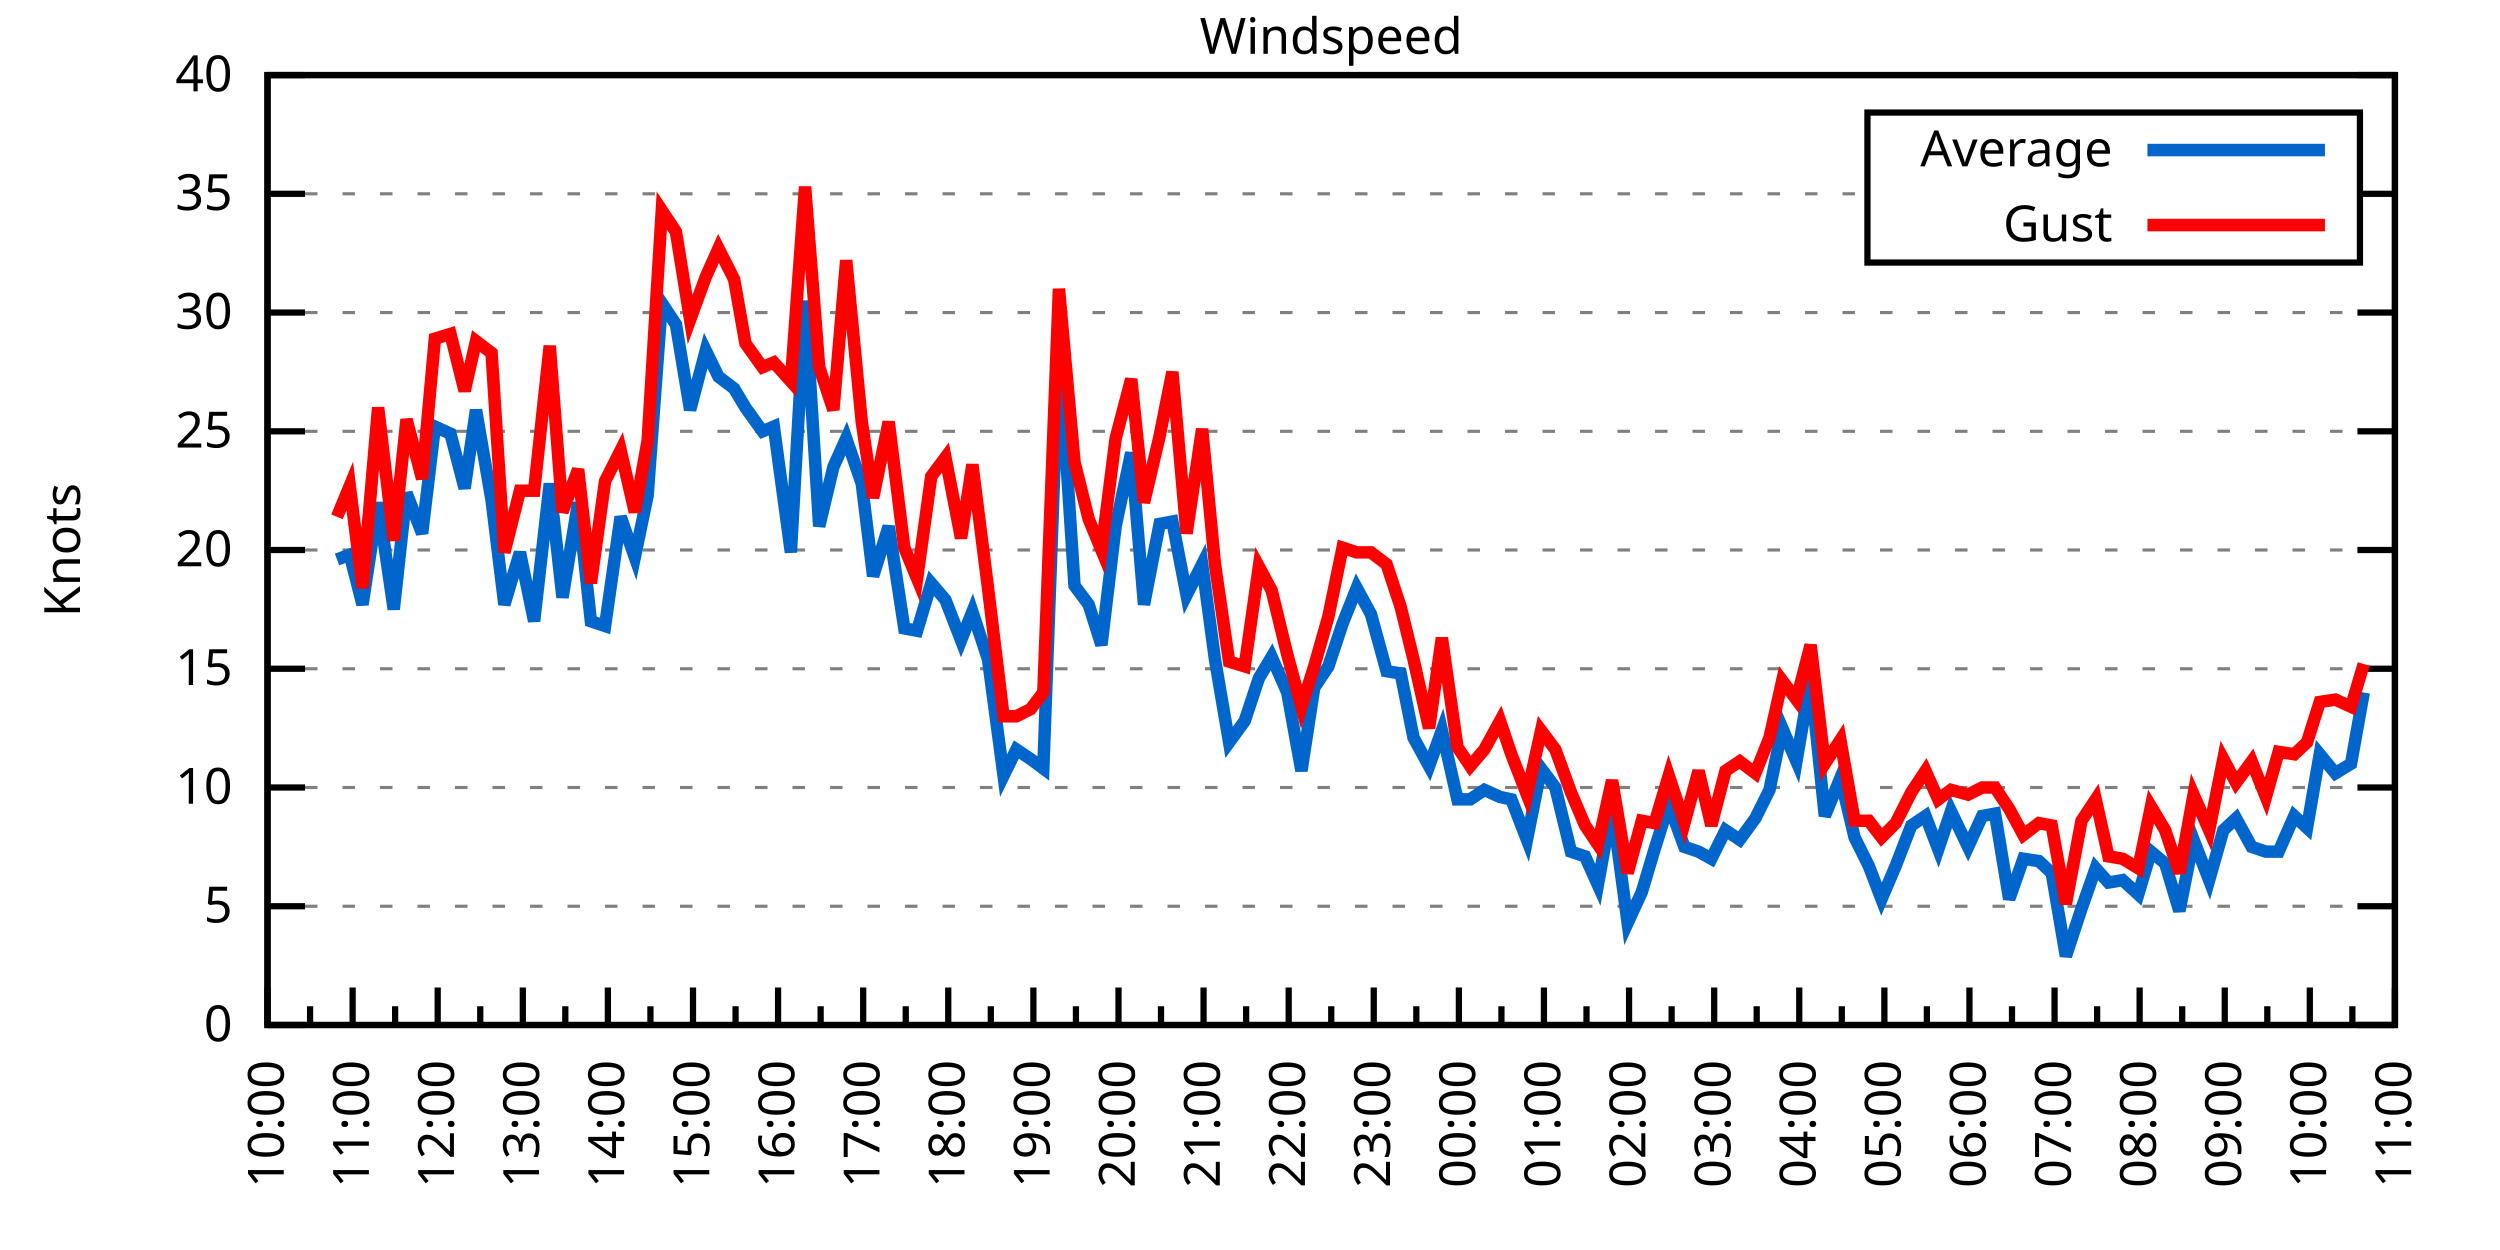
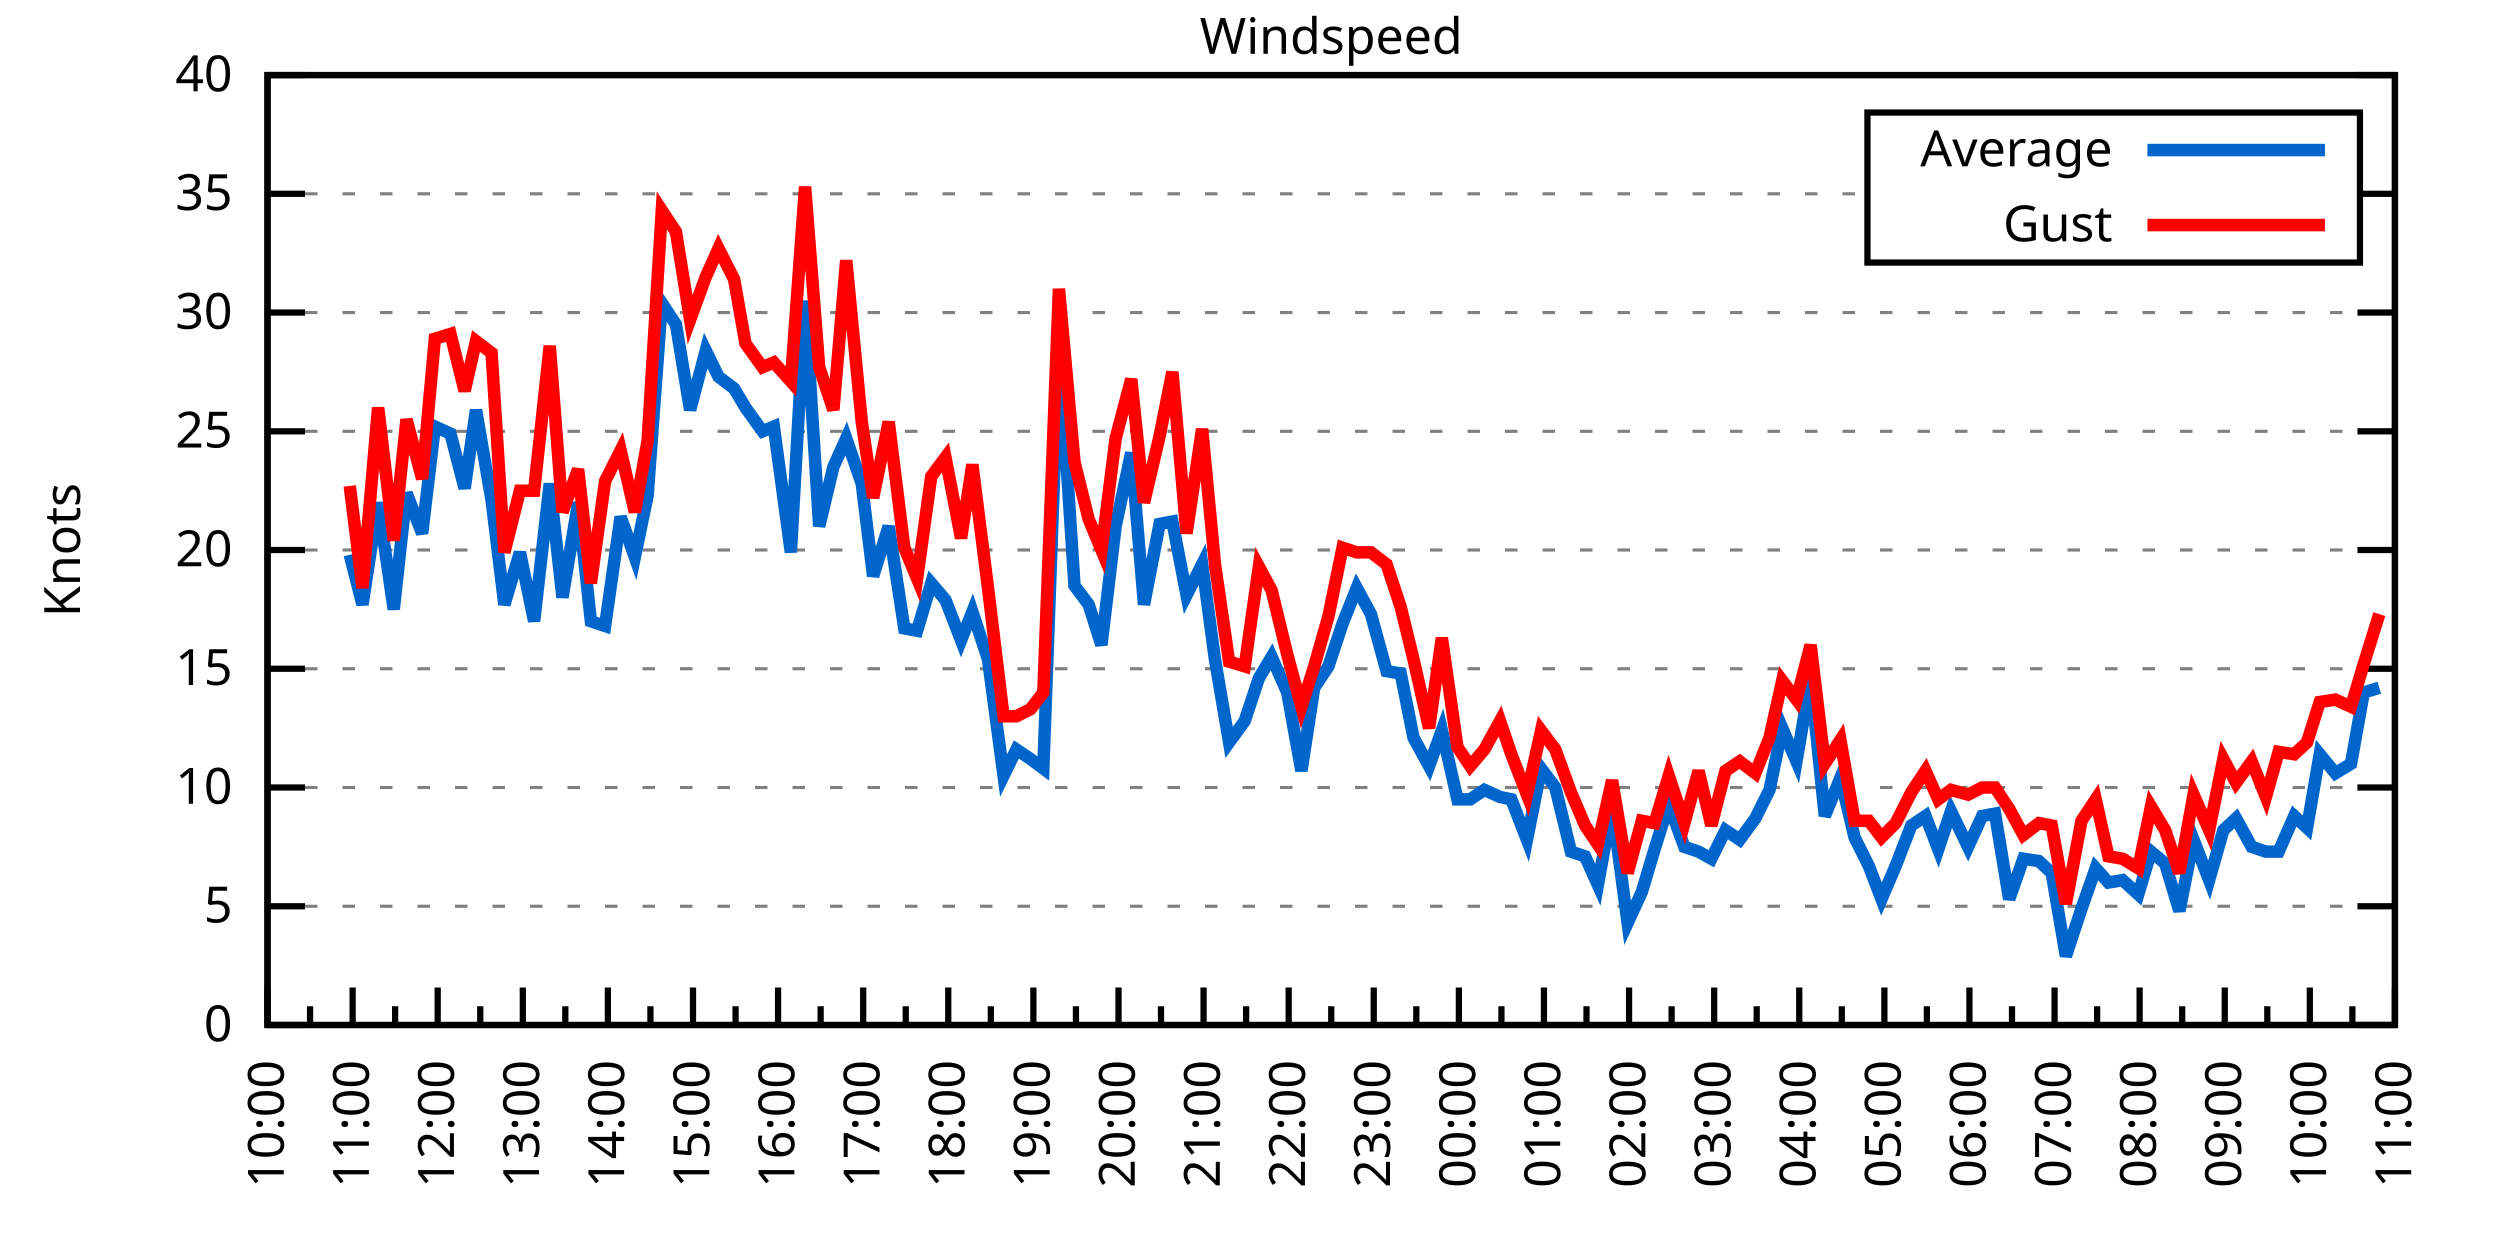
<svg xmlns="http://www.w3.org/2000/svg" xmlns:xlink="http://www.w3.org/1999/xlink" width="400" height="200" viewBox="0 0 400 200">
  <g id="gnuplot_canvas">
    <rect x="0" y="0" width="400" height="200" fill="none" />
    <defs>
      <circle id="gpDot" r="0.5" stroke-width="0.5" stroke="currentColor" />
      <path id="gpPt0" stroke-width="0.333" stroke="currentColor" d="M-1,0 h2 M0,-1 v2" />
      <path id="gpPt1" stroke-width="0.333" stroke="currentColor" d="M-1,-1 L1,1 M1,-1 L-1,1" />
      <path id="gpPt2" stroke-width="0.333" stroke="currentColor" d="M-1,0 L1,0 M0,-1 L0,1 M-1,-1 L1,1 M-1,1 L1,-1" />
      <rect id="gpPt3" stroke-width="0.333" stroke="currentColor" x="-1" y="-1" width="2" height="2" />
      <rect id="gpPt4" stroke-width="0.333" stroke="currentColor" fill="currentColor" x="-1" y="-1" width="2" height="2" />
      <circle id="gpPt5" stroke-width="0.333" stroke="currentColor" cx="0" cy="0" r="1" />
      <use xlink:href="#gpPt5" id="gpPt6" fill="currentColor" stroke="none" />
      <path id="gpPt7" stroke-width="0.333" stroke="currentColor" d="M0,-1.33 L-1.33,0.67 L1.33,0.67 z" />
      <use xlink:href="#gpPt7" id="gpPt8" fill="currentColor" stroke="none" />
      <use xlink:href="#gpPt7" id="gpPt9" stroke="currentColor" transform="rotate(180)" />
      <use xlink:href="#gpPt9" id="gpPt10" fill="currentColor" stroke="none" />
      <use xlink:href="#gpPt3" id="gpPt11" stroke="currentColor" transform="rotate(45)" />
      <use xlink:href="#gpPt11" id="gpPt12" fill="currentColor" stroke="none" />
      <path id="gpPt13" stroke-width="0.333" stroke="currentColor" d="M0,1.330 L1.265,0.411 L0.782,-1.067 L-0.782,-1.076 L-1.265,0.411 z" />
      <use xlink:href="#gpPt13" id="gpPt14" fill="currentColor" stroke="none" />
      <filter id="textbox" filterUnits="objectBoundingBox" x="0" y="0" height="1" width="1">
        <feFlood flood-color="white" flood-opacity="1" result="bgnd" />
        <feComposite in="SourceGraphic" in2="bgnd" operator="atop" />
      </filter>
      <filter id="greybox" filterUnits="objectBoundingBox" x="0" y="0" height="1" width="1">
        <feFlood flood-color="lightgrey" flood-opacity="1" result="grey" />
        <feComposite in="SourceGraphic" in2="grey" operator="atop" />
      </filter>
    </defs>
    <g fill="none" color="white" stroke="currentColor" stroke-width="1.00" stroke-linecap="butt" stroke-linejoin="miter">
</g>
    <g fill="none" color="black" stroke="currentColor" stroke-width="1.00" stroke-linecap="butt" stroke-linejoin="miter">
      <g stroke="none" shape-rendering="crispEdges">
        <polygon fill="rgb(255, 255, 255)" points="42.80,164.00 383.18,164.00 383.18,12.02 42.80,12.02 " />
      </g>
    </g>
    <g fill="none" color="black" stroke="currentColor" stroke-width="1.00" stroke-linecap="butt" stroke-linejoin="miter">
</g>
    <g fill="none" color="black" stroke="black" stroke-width="0.50" stroke-linecap="butt" stroke-linejoin="miter">
</g>
    <g fill="none" color="gray" stroke="currentColor" stroke-width="0.50" stroke-linecap="butt" stroke-linejoin="miter">
      <path stroke="gray" stroke-dasharray="2,4" class="gridline" d="M42.80,164.00 L383.19,164.00  " />
    </g>
    <g fill="none" color="gray" stroke="gray" stroke-width="1.00" stroke-linecap="butt" stroke-linejoin="miter">
</g>
    <g fill="none" color="black" stroke="currentColor" stroke-width="1.00" stroke-linecap="butt" stroke-linejoin="miter">
      <path stroke="black" d="M42.80,164.00 L48.80,164.00 M383.19,164.00 L377.19,164.00  " />
      <g transform="translate(37.20,166.60)" stroke="none" fill="black" font-family="Sans" font-size="8.00" text-anchor="end">
        <text>
          <tspan font-family="Sans"> 0</tspan>
        </text>
      </g>
    </g>
    <g fill="none" color="black" stroke="currentColor" stroke-width="1.00" stroke-linecap="butt" stroke-linejoin="miter">
</g>
    <g fill="none" color="black" stroke="black" stroke-width="0.50" stroke-linecap="butt" stroke-linejoin="miter">
</g>
    <g fill="none" color="gray" stroke="currentColor" stroke-width="0.50" stroke-linecap="butt" stroke-linejoin="miter">
      <path stroke="gray" stroke-dasharray="2,4" class="gridline" d="M42.80,145.00 L383.19,145.00  " />
    </g>
    <g fill="none" color="gray" stroke="gray" stroke-width="1.00" stroke-linecap="butt" stroke-linejoin="miter">
</g>
    <g fill="none" color="black" stroke="currentColor" stroke-width="1.00" stroke-linecap="butt" stroke-linejoin="miter">
      <path stroke="black" d="M42.80,145.00 L48.80,145.00 M383.19,145.00 L377.19,145.00  " />
      <g transform="translate(37.20,147.60)" stroke="none" fill="black" font-family="Sans" font-size="8.00" text-anchor="end">
        <text>
          <tspan font-family="Sans"> 5</tspan>
        </text>
      </g>
    </g>
    <g fill="none" color="black" stroke="currentColor" stroke-width="1.00" stroke-linecap="butt" stroke-linejoin="miter">
</g>
    <g fill="none" color="black" stroke="black" stroke-width="0.50" stroke-linecap="butt" stroke-linejoin="miter">
</g>
    <g fill="none" color="gray" stroke="currentColor" stroke-width="0.50" stroke-linecap="butt" stroke-linejoin="miter">
      <path stroke="gray" stroke-dasharray="2,4" class="gridline" d="M42.80,126.00 L383.19,126.00  " />
    </g>
    <g fill="none" color="gray" stroke="gray" stroke-width="1.00" stroke-linecap="butt" stroke-linejoin="miter">
</g>
    <g fill="none" color="black" stroke="currentColor" stroke-width="1.00" stroke-linecap="butt" stroke-linejoin="miter">
      <path stroke="black" d="M42.80,126.00 L48.80,126.00 M383.19,126.00 L377.19,126.00  " />
      <g transform="translate(37.20,128.60)" stroke="none" fill="black" font-family="Sans" font-size="8.00" text-anchor="end">
        <text>
          <tspan font-family="Sans"> 10</tspan>
        </text>
      </g>
    </g>
    <g fill="none" color="black" stroke="currentColor" stroke-width="1.00" stroke-linecap="butt" stroke-linejoin="miter">
</g>
    <g fill="none" color="black" stroke="black" stroke-width="0.50" stroke-linecap="butt" stroke-linejoin="miter">
</g>
    <g fill="none" color="gray" stroke="currentColor" stroke-width="0.50" stroke-linecap="butt" stroke-linejoin="miter">
      <path stroke="gray" stroke-dasharray="2,4" class="gridline" d="M42.80,107.00 L383.19,107.00  " />
    </g>
    <g fill="none" color="gray" stroke="gray" stroke-width="1.00" stroke-linecap="butt" stroke-linejoin="miter">
</g>
    <g fill="none" color="black" stroke="currentColor" stroke-width="1.00" stroke-linecap="butt" stroke-linejoin="miter">
      <path stroke="black" d="M42.80,107.00 L48.80,107.00 M383.19,107.00 L377.19,107.00  " />
      <g transform="translate(37.20,109.60)" stroke="none" fill="black" font-family="Sans" font-size="8.00" text-anchor="end">
        <text>
          <tspan font-family="Sans"> 15</tspan>
        </text>
      </g>
    </g>
    <g fill="none" color="black" stroke="currentColor" stroke-width="1.00" stroke-linecap="butt" stroke-linejoin="miter">
</g>
    <g fill="none" color="black" stroke="black" stroke-width="0.50" stroke-linecap="butt" stroke-linejoin="miter">
</g>
    <g fill="none" color="gray" stroke="currentColor" stroke-width="0.50" stroke-linecap="butt" stroke-linejoin="miter">
      <path stroke="gray" stroke-dasharray="2,4" class="gridline" d="M42.80,88.00 L383.19,88.00  " />
    </g>
    <g fill="none" color="gray" stroke="gray" stroke-width="1.00" stroke-linecap="butt" stroke-linejoin="miter">
</g>
    <g fill="none" color="black" stroke="currentColor" stroke-width="1.00" stroke-linecap="butt" stroke-linejoin="miter">
      <path stroke="black" d="M42.80,88.00 L48.80,88.00 M383.19,88.00 L377.19,88.00  " />
      <g transform="translate(37.20,90.60)" stroke="none" fill="black" font-family="Sans" font-size="8.00" text-anchor="end">
        <text>
          <tspan font-family="Sans"> 20</tspan>
        </text>
      </g>
    </g>
    <g fill="none" color="black" stroke="currentColor" stroke-width="1.00" stroke-linecap="butt" stroke-linejoin="miter">
</g>
    <g fill="none" color="black" stroke="black" stroke-width="0.50" stroke-linecap="butt" stroke-linejoin="miter">
</g>
    <g fill="none" color="gray" stroke="currentColor" stroke-width="0.50" stroke-linecap="butt" stroke-linejoin="miter">
      <path stroke="gray" stroke-dasharray="2,4" class="gridline" d="M42.80,69.01 L383.19,69.01  " />
    </g>
    <g fill="none" color="gray" stroke="gray" stroke-width="1.00" stroke-linecap="butt" stroke-linejoin="miter">
</g>
    <g fill="none" color="black" stroke="currentColor" stroke-width="1.00" stroke-linecap="butt" stroke-linejoin="miter">
      <path stroke="black" d="M42.80,69.01 L48.80,69.01 M383.19,69.01 L377.19,69.01  " />
      <g transform="translate(37.20,71.61)" stroke="none" fill="black" font-family="Sans" font-size="8.00" text-anchor="end">
        <text>
          <tspan font-family="Sans"> 25</tspan>
        </text>
      </g>
    </g>
    <g fill="none" color="black" stroke="currentColor" stroke-width="1.00" stroke-linecap="butt" stroke-linejoin="miter">
</g>
    <g fill="none" color="black" stroke="black" stroke-width="0.50" stroke-linecap="butt" stroke-linejoin="miter">
</g>
    <g fill="none" color="gray" stroke="currentColor" stroke-width="0.50" stroke-linecap="butt" stroke-linejoin="miter">
      <path stroke="gray" stroke-dasharray="2,4" class="gridline" d="M42.80,50.01 L383.19,50.01  " />
    </g>
    <g fill="none" color="gray" stroke="gray" stroke-width="1.00" stroke-linecap="butt" stroke-linejoin="miter">
</g>
    <g fill="none" color="black" stroke="currentColor" stroke-width="1.00" stroke-linecap="butt" stroke-linejoin="miter">
      <path stroke="black" d="M42.80,50.01 L48.80,50.01 M383.19,50.01 L377.19,50.01  " />
      <g transform="translate(37.20,52.61)" stroke="none" fill="black" font-family="Sans" font-size="8.00" text-anchor="end">
        <text>
          <tspan font-family="Sans"> 30</tspan>
        </text>
      </g>
    </g>
    <g fill="none" color="black" stroke="currentColor" stroke-width="1.00" stroke-linecap="butt" stroke-linejoin="miter">
</g>
    <g fill="none" color="black" stroke="black" stroke-width="0.50" stroke-linecap="butt" stroke-linejoin="miter">
</g>
    <g fill="none" color="gray" stroke="currentColor" stroke-width="0.50" stroke-linecap="butt" stroke-linejoin="miter">
      <path stroke="gray" stroke-dasharray="2,4" class="gridline" d="M42.80,31.01 L298.79,31.01 M377.59,31.01 L383.19,31.01  " />
    </g>
    <g fill="none" color="gray" stroke="gray" stroke-width="1.00" stroke-linecap="butt" stroke-linejoin="miter">
</g>
    <g fill="none" color="black" stroke="currentColor" stroke-width="1.00" stroke-linecap="butt" stroke-linejoin="miter">
      <path stroke="black" d="M42.80,31.01 L48.80,31.01 M383.19,31.01 L377.19,31.01  " />
      <g transform="translate(37.20,33.61)" stroke="none" fill="black" font-family="Sans" font-size="8.00" text-anchor="end">
        <text>
          <tspan font-family="Sans"> 35</tspan>
        </text>
      </g>
    </g>
    <g fill="none" color="black" stroke="currentColor" stroke-width="1.00" stroke-linecap="butt" stroke-linejoin="miter">
</g>
    <g fill="none" color="black" stroke="black" stroke-width="0.50" stroke-linecap="butt" stroke-linejoin="miter">
</g>
    <g fill="none" color="gray" stroke="currentColor" stroke-width="0.50" stroke-linecap="butt" stroke-linejoin="miter">
      <path stroke="gray" stroke-dasharray="2,4" class="gridline" d="M42.80,12.01 L383.19,12.01  " />
    </g>
    <g fill="none" color="gray" stroke="gray" stroke-width="1.00" stroke-linecap="butt" stroke-linejoin="miter">
</g>
    <g fill="none" color="black" stroke="currentColor" stroke-width="1.00" stroke-linecap="butt" stroke-linejoin="miter">
      <path stroke="black" d="M42.80,12.01 L48.80,12.01 M383.19,12.01 L377.19,12.01  " />
      <g transform="translate(37.20,14.61)" stroke="none" fill="black" font-family="Sans" font-size="8.00" text-anchor="end">
        <text>
          <tspan font-family="Sans"> 40</tspan>
        </text>
      </g>
    </g>
    <g fill="none" color="black" stroke="currentColor" stroke-width="1.00" stroke-linecap="butt" stroke-linejoin="miter">
      <path stroke="black" d="M42.80,164.00 L42.80,158.00  " />
      <g transform="translate(45.40,169.60) rotate(270)" stroke="none" fill="black" font-family="Sans" font-size="8.00" text-anchor="end">
        <text>
          <tspan font-family="Sans">10:00</tspan>
        </text>
      </g>
    </g>
    <g fill="none" color="black" stroke="currentColor" stroke-width="1.00" stroke-linecap="butt" stroke-linejoin="miter">
      <path stroke="black" d="M49.61,164.00 L49.61,161.00 M56.42,164.00 L56.42,158.00  " />
      <g transform="translate(59.02,169.60) rotate(270)" stroke="none" fill="black" font-family="Sans" font-size="8.00" text-anchor="end">
        <text>
          <tspan font-family="Sans">11:00</tspan>
        </text>
      </g>
    </g>
    <g fill="none" color="black" stroke="currentColor" stroke-width="1.00" stroke-linecap="butt" stroke-linejoin="miter">
      <path stroke="black" d="M63.22,164.00 L63.22,161.00 M70.03,164.00 L70.03,158.00  " />
      <g transform="translate(72.63,169.60) rotate(270)" stroke="none" fill="black" font-family="Sans" font-size="8.00" text-anchor="end">
        <text>
          <tspan font-family="Sans">12:00</tspan>
        </text>
      </g>
    </g>
    <g fill="none" color="black" stroke="currentColor" stroke-width="1.00" stroke-linecap="butt" stroke-linejoin="miter">
      <path stroke="black" d="M76.84,164.00 L76.84,161.00 M83.65,164.00 L83.65,158.00  " />
      <g transform="translate(86.25,169.60) rotate(270)" stroke="none" fill="black" font-family="Sans" font-size="8.00" text-anchor="end">
        <text>
          <tspan font-family="Sans">13:00</tspan>
        </text>
      </g>
    </g>
    <g fill="none" color="black" stroke="currentColor" stroke-width="1.00" stroke-linecap="butt" stroke-linejoin="miter">
      <path stroke="black" d="M90.45,164.00 L90.45,161.00 M97.26,164.00 L97.26,158.00  " />
      <g transform="translate(99.86,169.60) rotate(270)" stroke="none" fill="black" font-family="Sans" font-size="8.00" text-anchor="end">
        <text>
          <tspan font-family="Sans">14:00</tspan>
        </text>
      </g>
    </g>
    <g fill="none" color="black" stroke="currentColor" stroke-width="1.00" stroke-linecap="butt" stroke-linejoin="miter">
      <path stroke="black" d="M104.07,164.00 L104.07,161.00 M110.88,164.00 L110.88,158.00  " />
      <g transform="translate(113.48,169.60) rotate(270)" stroke="none" fill="black" font-family="Sans" font-size="8.00" text-anchor="end">
        <text>
          <tspan font-family="Sans">15:00</tspan>
        </text>
      </g>
    </g>
    <g fill="none" color="black" stroke="currentColor" stroke-width="1.00" stroke-linecap="butt" stroke-linejoin="miter">
      <path stroke="black" d="M117.69,164.00 L117.69,161.00 M124.49,164.00 L124.49,158.00  " />
      <g transform="translate(127.09,169.60) rotate(270)" stroke="none" fill="black" font-family="Sans" font-size="8.00" text-anchor="end">
        <text>
          <tspan font-family="Sans">16:00</tspan>
        </text>
      </g>
    </g>
    <g fill="none" color="black" stroke="currentColor" stroke-width="1.00" stroke-linecap="butt" stroke-linejoin="miter">
      <path stroke="black" d="M131.30,164.00 L131.30,161.00 M138.11,164.00 L138.11,158.00  " />
      <g transform="translate(140.71,169.60) rotate(270)" stroke="none" fill="black" font-family="Sans" font-size="8.00" text-anchor="end">
        <text>
          <tspan font-family="Sans">17:00</tspan>
        </text>
      </g>
    </g>
    <g fill="none" color="black" stroke="currentColor" stroke-width="1.00" stroke-linecap="butt" stroke-linejoin="miter">
      <path stroke="black" d="M144.92,164.00 L144.92,161.00 M151.72,164.00 L151.72,158.00  " />
      <g transform="translate(154.32,169.60) rotate(270)" stroke="none" fill="black" font-family="Sans" font-size="8.00" text-anchor="end">
        <text>
          <tspan font-family="Sans">18:00</tspan>
        </text>
      </g>
    </g>
    <g fill="none" color="black" stroke="currentColor" stroke-width="1.00" stroke-linecap="butt" stroke-linejoin="miter">
      <path stroke="black" d="M158.53,164.00 L158.53,161.00 M165.34,164.00 L165.34,158.00  " />
      <g transform="translate(167.94,169.60) rotate(270)" stroke="none" fill="black" font-family="Sans" font-size="8.00" text-anchor="end">
        <text>
          <tspan font-family="Sans">19:00</tspan>
        </text>
      </g>
    </g>
    <g fill="none" color="black" stroke="currentColor" stroke-width="1.00" stroke-linecap="butt" stroke-linejoin="miter">
      <path stroke="black" d="M172.15,164.00 L172.15,161.00 M178.96,164.00 L178.96,158.00  " />
      <g transform="translate(181.56,169.60) rotate(270)" stroke="none" fill="black" font-family="Sans" font-size="8.00" text-anchor="end">
        <text>
          <tspan font-family="Sans">20:00</tspan>
        </text>
      </g>
    </g>
    <g fill="none" color="black" stroke="currentColor" stroke-width="1.00" stroke-linecap="butt" stroke-linejoin="miter">
      <path stroke="black" d="M185.76,164.00 L185.76,161.00 M192.57,164.00 L192.57,158.00  " />
      <g transform="translate(195.17,169.60) rotate(270)" stroke="none" fill="black" font-family="Sans" font-size="8.00" text-anchor="end">
        <text>
          <tspan font-family="Sans">21:00</tspan>
        </text>
      </g>
    </g>
    <g fill="none" color="black" stroke="currentColor" stroke-width="1.00" stroke-linecap="butt" stroke-linejoin="miter">
      <path stroke="black" d="M199.38,164.00 L199.38,161.00 M206.19,164.00 L206.19,158.00  " />
      <g transform="translate(208.79,169.60) rotate(270)" stroke="none" fill="black" font-family="Sans" font-size="8.00" text-anchor="end">
        <text>
          <tspan font-family="Sans">22:00</tspan>
        </text>
      </g>
    </g>
    <g fill="none" color="black" stroke="currentColor" stroke-width="1.00" stroke-linecap="butt" stroke-linejoin="miter">
      <path stroke="black" d="M213.00,164.00 L213.00,161.00 M219.80,164.00 L219.80,158.00  " />
      <g transform="translate(222.40,169.60) rotate(270)" stroke="none" fill="black" font-family="Sans" font-size="8.00" text-anchor="end">
        <text>
          <tspan font-family="Sans">23:00</tspan>
        </text>
      </g>
    </g>
    <g fill="none" color="black" stroke="currentColor" stroke-width="1.00" stroke-linecap="butt" stroke-linejoin="miter">
      <path stroke="black" d="M226.61,164.00 L226.61,161.00 M233.42,164.00 L233.42,158.00  " />
      <g transform="translate(236.02,169.60) rotate(270)" stroke="none" fill="black" font-family="Sans" font-size="8.00" text-anchor="end">
        <text>
          <tspan font-family="Sans">00:00</tspan>
        </text>
      </g>
    </g>
    <g fill="none" color="black" stroke="currentColor" stroke-width="1.00" stroke-linecap="butt" stroke-linejoin="miter">
      <path stroke="black" d="M240.23,164.00 L240.23,161.00 M247.03,164.00 L247.03,158.00  " />
      <g transform="translate(249.63,169.60) rotate(270)" stroke="none" fill="black" font-family="Sans" font-size="8.00" text-anchor="end">
        <text>
          <tspan font-family="Sans">01:00</tspan>
        </text>
      </g>
    </g>
    <g fill="none" color="black" stroke="currentColor" stroke-width="1.00" stroke-linecap="butt" stroke-linejoin="miter">
      <path stroke="black" d="M253.84,164.00 L253.84,161.00 M260.65,164.00 L260.65,158.00  " />
      <g transform="translate(263.25,169.60) rotate(270)" stroke="none" fill="black" font-family="Sans" font-size="8.00" text-anchor="end">
        <text>
          <tspan font-family="Sans">02:00</tspan>
        </text>
      </g>
    </g>
    <g fill="none" color="black" stroke="currentColor" stroke-width="1.00" stroke-linecap="butt" stroke-linejoin="miter">
      <path stroke="black" d="M267.46,164.00 L267.46,161.00 M274.27,164.00 L274.27,158.00  " />
      <g transform="translate(276.87,169.60) rotate(270)" stroke="none" fill="black" font-family="Sans" font-size="8.00" text-anchor="end">
        <text>
          <tspan font-family="Sans">03:00</tspan>
        </text>
      </g>
    </g>
    <g fill="none" color="black" stroke="currentColor" stroke-width="1.00" stroke-linecap="butt" stroke-linejoin="miter">
      <path stroke="black" d="M281.07,164.00 L281.07,161.00 M287.88,164.00 L287.88,158.00  " />
      <g transform="translate(290.48,169.60) rotate(270)" stroke="none" fill="black" font-family="Sans" font-size="8.00" text-anchor="end">
        <text>
          <tspan font-family="Sans">04:00</tspan>
        </text>
      </g>
    </g>
    <g fill="none" color="black" stroke="currentColor" stroke-width="1.00" stroke-linecap="butt" stroke-linejoin="miter">
      <path stroke="black" d="M294.69,164.00 L294.69,161.00 M301.50,164.00 L301.50,158.00  " />
      <g transform="translate(304.10,169.60) rotate(270)" stroke="none" fill="black" font-family="Sans" font-size="8.00" text-anchor="end">
        <text>
          <tspan font-family="Sans">05:00</tspan>
        </text>
      </g>
    </g>
    <g fill="none" color="black" stroke="currentColor" stroke-width="1.00" stroke-linecap="butt" stroke-linejoin="miter">
      <path stroke="black" d="M308.30,164.00 L308.30,161.00 M315.11,164.00 L315.11,158.00  " />
      <g transform="translate(317.71,169.60) rotate(270)" stroke="none" fill="black" font-family="Sans" font-size="8.00" text-anchor="end">
        <text>
          <tspan font-family="Sans">06:00</tspan>
        </text>
      </g>
    </g>
    <g fill="none" color="black" stroke="currentColor" stroke-width="1.00" stroke-linecap="butt" stroke-linejoin="miter">
      <path stroke="black" d="M321.92,164.00 L321.92,161.00 M328.73,164.00 L328.73,158.00  " />
      <g transform="translate(331.33,169.60) rotate(270)" stroke="none" fill="black" font-family="Sans" font-size="8.00" text-anchor="end">
        <text>
          <tspan font-family="Sans">07:00</tspan>
        </text>
      </g>
    </g>
    <g fill="none" color="black" stroke="currentColor" stroke-width="1.00" stroke-linecap="butt" stroke-linejoin="miter">
      <path stroke="black" d="M335.54,164.00 L335.54,161.00 M342.34,164.00 L342.34,158.00  " />
      <g transform="translate(344.94,169.60) rotate(270)" stroke="none" fill="black" font-family="Sans" font-size="8.00" text-anchor="end">
        <text>
          <tspan font-family="Sans">08:00</tspan>
        </text>
      </g>
    </g>
    <g fill="none" color="black" stroke="currentColor" stroke-width="1.00" stroke-linecap="butt" stroke-linejoin="miter">
      <path stroke="black" d="M349.15,164.00 L349.15,161.00 M355.96,164.00 L355.96,158.00  " />
      <g transform="translate(358.56,169.60) rotate(270)" stroke="none" fill="black" font-family="Sans" font-size="8.00" text-anchor="end">
        <text>
          <tspan font-family="Sans">09:00</tspan>
        </text>
      </g>
    </g>
    <g fill="none" color="black" stroke="currentColor" stroke-width="1.00" stroke-linecap="butt" stroke-linejoin="miter">
      <path stroke="black" d="M362.77,164.00 L362.77,161.00 M369.57,164.00 L369.57,158.00  " />
      <g transform="translate(372.17,169.60) rotate(270)" stroke="none" fill="black" font-family="Sans" font-size="8.00" text-anchor="end">
        <text>
          <tspan font-family="Sans">10:00</tspan>
        </text>
      </g>
    </g>
    <g fill="none" color="black" stroke="currentColor" stroke-width="1.00" stroke-linecap="butt" stroke-linejoin="miter">
      <path stroke="black" d="M376.38,164.00 L376.38,161.00 M383.19,164.00 L383.19,158.00  " />
      <g transform="translate(385.79,169.60) rotate(270)" stroke="none" fill="black" font-family="Sans" font-size="8.00" text-anchor="end">
        <text>
          <tspan font-family="Sans">11:00</tspan>
        </text>
      </g>
    </g>
    <g fill="none" color="black" stroke="currentColor" stroke-width="1.00" stroke-linecap="butt" stroke-linejoin="miter">
</g>
    <g fill="none" color="black" stroke="currentColor" stroke-width="1.00" stroke-linecap="butt" stroke-linejoin="miter">
      <path stroke="black" d="M42.80,12.01 L42.80,164.00 L383.19,164.00 L383.19,12.01 L42.80,12.01 Z  " />
    </g>
    <g fill="none" color="black" stroke="currentColor" stroke-width="1.00" stroke-linecap="butt" stroke-linejoin="miter">
      <g transform="translate(12.80,88.01) rotate(270)" stroke="none" fill="black" font-family="Sans" font-size="8.00" text-anchor="middle">
        <text>
          <tspan font-family="Sans">Knots</tspan>
        </text>
      </g>
    </g>
    <g fill="none" color="black" stroke="currentColor" stroke-width="1.00" stroke-linecap="butt" stroke-linejoin="miter">
</g>
    <g fill="none" color="black" stroke="currentColor" stroke-width="1.00" stroke-linecap="butt" stroke-linejoin="miter">
      <path stroke="black" d="M298.79,42.01 L298.79,18.01 L377.59,18.01 L377.59,42.01 L298.79,42.01 Z  " />
    </g>
    <g id="Windspeed_plot_1">
      <g fill="none" color="white" stroke="black" stroke-width="2.00" stroke-linecap="butt" stroke-linejoin="miter">
</g>
      <g fill="none" color="black" stroke="currentColor" stroke-width="2.00" stroke-linecap="butt" stroke-linejoin="miter">
        <g transform="translate(337.99,26.61)" stroke="none" fill="black" font-family="Sans" font-size="8.00" text-anchor="end">
          <text>
            <tspan font-family="Sans">Average</tspan>
          </text>
        </g>
      </g>
      <g fill="none" color="black" stroke="currentColor" stroke-width="2.00" stroke-linecap="butt" stroke-linejoin="miter">
-         <path stroke="rgb(  0, 102, 204)" d="M343.59,24.01 L371.99,24.01 M53.92,89.52 L55.96,88.76 L58.00,96.74 L60.50,80.41 L63.00,97.50 L65.04,78.89   L67.54,85.35 L69.58,68.25 L72.07,69.39 L74.34,78.13 L76.16,65.59 L78.65,80.03 L80.70,96.74 L83.19,88.38   L85.46,99.40 L87.96,77.37 L90.00,95.60 L92.50,80.41 L94.54,99.40 L96.81,100.16 L99.30,82.69 L101.57,89.14   L103.62,79.27 L105.89,48.49 L108.15,51.91 L110.42,65.59 L112.92,56.09 L114.96,60.27 L117.46,62.17 L119.27,65.21   L122.00,69.01 L123.81,68.25 L126.54,88.38 L128.81,48.11 L131.07,84.21 L133.34,74.71 L135.39,70.15 L137.88,77.37   L139.70,92.18 L142.19,84.21 L144.69,100.54 L146.73,100.92 L149.00,93.32 L151.27,95.98 L153.77,102.44 L155.58,97.88   L158.08,105.48 L160.57,124.10 L162.62,119.92 L164.89,121.44 L166.93,122.96 L169.43,55.33 L171.92,93.70 L174.19,96.74   L176.23,103.20 L178.50,84.21 L181.00,72.43 L183.04,96.74 L185.54,83.83 L187.58,83.45 L189.85,95.22 L192.34,90.28   L194.39,105.48 L196.66,118.78 L199.15,115.36 L201.42,108.52 L203.46,105.10 L205.96,110.80 L208.23,123.34 L210.27,110.04   L212.54,106.62 L214.81,99.78 L217.08,94.08 L219.35,98.26 L221.85,107.38 L224.11,107.76 L226.16,118.02 L228.65,122.58   L230.70,116.88 L233.19,127.90 L235.23,127.90 L237.50,126.38 L240.00,127.52 L241.81,127.90 L244.31,134.36 L246.58,122.96   L248.85,126.00 L251.35,136.26 L253.61,137.02 L255.66,141.58 L257.93,129.04 L260.42,147.66 L262.69,142.72 L264.73,135.88   L267.00,128.66 L269.50,135.50 L271.77,136.26 L273.81,137.40 L276.08,132.84 L278.35,134.36 L280.85,130.94 L283.12,126.38   L285.16,116.50 L287.43,121.82 L289.70,108.52 L291.97,130.56 L294.46,124.48 L296.73,133.98 L299.00,138.54 L301.04,143.86   L303.31,138.54 L305.81,132.08 L308.08,130.56 L310.12,135.88 L312.16,129.80 L314.89,135.50 L317.15,130.56 L319.20,130.18   L321.47,143.86 L323.74,137.40 L326.23,137.78 L328.27,139.68 L330.54,152.98 L333.04,145.38 L335.31,138.92 L337.35,141.20   L339.62,140.82 L342.12,143.10 L344.16,136.26 L346.43,138.16 L348.70,145.76 L350.97,134.36 L353.46,140.82 L355.73,132.84   L357.77,130.94 L360.27,135.50 L362.54,136.26 L364.58,136.26 L367.08,130.56 L369.12,132.46 L371.16,120.68 L373.66,123.72   L376.16,122.20 L378.20,110.80  " />
+         <path stroke="rgb(  0, 102, 204)" d="M343.59,24.01 L371.99,24.01 M55.96,88.76 L58.00,96.74 L60.50,80.41 L63.00,97.50 L65.04,78.89 L67.54,85.35   L69.58,68.25 L72.07,69.39 L74.34,78.13 L76.16,65.59 L78.65,80.03 L80.70,96.74 L83.19,88.38 L85.46,99.40   L87.96,77.37 L90.00,95.60 L92.50,80.41 L94.54,99.40 L96.81,100.16 L99.30,82.69 L101.57,89.14 L103.62,79.27   L105.89,48.49 L108.15,51.91 L110.42,65.59 L112.92,56.09 L114.96,60.27 L117.46,62.17 L119.27,65.21 L122.00,69.01   L123.81,68.25 L126.54,88.38 L128.81,48.11 L131.07,84.21 L133.34,74.71 L135.39,70.15 L137.88,77.37 L139.70,92.18   L142.19,84.21 L144.69,100.54 L146.73,100.92 L149.00,93.32 L151.27,95.98 L153.77,102.44 L155.58,97.88 L158.08,105.48   L160.57,124.10 L162.62,119.92 L164.89,121.44 L166.93,122.96 L169.43,55.33 L171.92,93.70 L174.19,96.74 L176.23,103.20   L178.50,84.21 L181.00,72.43 L183.04,96.74 L185.54,83.83 L187.58,83.45 L189.85,95.22 L192.34,90.28 L194.39,105.48   L196.66,118.78 L199.15,115.36 L201.42,108.52 L203.46,105.10 L205.96,110.80 L208.23,123.34 L210.27,110.04 L212.54,106.62   L214.81,99.78 L217.08,94.08 L219.35,98.26 L221.85,107.38 L224.11,107.76 L226.16,118.02 L228.65,122.58 L230.70,116.88   L233.19,127.90 L235.23,127.90 L237.50,126.38 L240.00,127.52 L241.81,127.90 L244.31,134.36 L246.58,122.96 L248.85,126.00   L251.35,136.26 L253.61,137.02 L255.66,141.58 L257.93,129.04 L260.42,147.66 L262.69,142.72 L264.73,135.88 L267.00,128.66   L269.50,135.50 L271.77,136.26 L273.81,137.40 L276.08,132.84 L278.35,134.36 L280.85,130.94 L283.12,126.38 L285.16,116.50   L287.43,121.82 L289.70,108.52 L291.97,130.56 L294.46,124.48 L296.73,133.98 L299.00,138.54 L301.04,143.86 L303.31,138.54   L305.81,132.08 L308.08,130.56 L310.12,135.88 L312.16,129.80 L314.89,135.50 L317.15,130.56 L319.20,130.18 L321.47,143.86   L323.74,137.40 L326.23,137.78 L328.27,139.68 L330.54,152.98 L333.04,145.38 L335.31,138.92 L337.35,141.20 L339.62,140.82   L342.12,143.10 L344.16,136.26 L346.43,138.16 L348.70,145.76 L350.97,134.36 L353.46,140.82 L355.73,132.84 L357.77,130.94   L360.27,135.50 L362.54,136.26 L364.58,136.26 L367.08,130.56 L369.12,132.46 L371.16,120.68 L373.66,123.72 L376.16,122.20   L378.20,110.80 L380.69,110.04  " />
      </g>
    </g>
    <g id="Windspeed_plot_2">
      <g fill="none" color="black" stroke="currentColor" stroke-width="2.00" stroke-linecap="butt" stroke-linejoin="miter">
        <g transform="translate(337.99,38.61)" stroke="none" fill="black" font-family="Sans" font-size="8.00" text-anchor="end">
          <text>
            <tspan font-family="Sans">Gust</tspan>
          </text>
        </g>
      </g>
      <g fill="none" color="black" stroke="currentColor" stroke-width="2.00" stroke-linecap="butt" stroke-linejoin="miter">
-         <path stroke="rgb(255,   0,   0)" d="M343.59,36.01 L371.99,36.01 M53.92,82.69 L55.96,77.75 L58.00,94.08 L60.50,65.21 L63.00,86.49 L65.04,67.11   L67.54,76.61 L69.58,54.19 L72.07,53.43 L74.34,62.55 L76.16,54.57 L78.65,56.47 L80.70,88.38 L83.19,78.51   L85.46,78.51 L87.96,55.33 L90.00,81.93 L92.50,75.09 L94.54,93.32 L96.81,76.99 L99.30,72.05 L101.57,81.93   L103.62,70.53 L105.89,33.67 L108.15,37.09 L110.42,51.15 L112.92,44.31 L114.96,39.75 L117.46,44.69 L119.27,54.95   L122.00,58.75 L123.81,57.99 L126.54,61.03 L128.81,29.87 L131.07,58.75 L133.34,65.59 L135.39,41.65 L137.88,67.49   L139.70,79.65 L142.19,67.49 L144.69,87.63 L146.73,92.56 L149.00,76.23 L151.27,73.19 L153.77,86.11 L155.58,74.33   L158.08,94.08 L160.57,114.60 L162.62,114.60 L164.89,113.46 L166.93,110.80 L169.43,46.21 L171.92,73.95 L174.19,83.07   L176.23,88.00 L178.50,70.15 L181.00,60.65 L183.04,80.41 L185.54,69.77 L187.58,59.51 L189.85,85.35 L192.34,68.63   L194.39,90.28 L196.66,105.86 L199.15,106.62 L201.42,90.66 L203.46,94.46 L205.96,104.72 L208.23,113.08 L210.27,106.62   L212.54,98.64 L214.81,87.63 L217.08,88.38 L219.35,88.38 L221.85,90.28 L224.11,97.12 L226.16,105.48 L228.65,116.50   L230.70,102.06 L233.19,119.54 L235.23,122.58 L237.50,119.92 L240.00,115.36 L241.81,120.68 L244.31,127.14 L246.58,116.88   L248.85,119.92 L251.35,126.76 L253.61,132.08 L255.66,135.12 L257.93,124.86 L260.42,139.68 L262.69,131.32 L264.73,131.70   L267.00,124.10 L269.50,131.70 L271.77,123.34 L273.81,132.08 L276.08,123.34 L278.35,121.82 L280.85,123.72 L283.12,118.02   L285.16,108.90 L287.43,111.94 L289.70,103.20 L291.97,122.20 L294.46,118.40 L296.73,131.32 L299.00,131.32 L301.04,133.98   L303.31,131.70 L305.81,126.76 L308.08,123.34 L310.12,127.90 L312.16,126.38 L314.89,127.14 L317.15,126.00 L319.20,126.00   L321.47,129.42 L323.74,133.60 L326.23,131.70 L328.27,132.08 L330.54,144.62 L333.04,131.32 L335.31,127.90 L337.35,137.02   L339.62,137.40 L342.12,138.92 L344.16,129.04 L346.43,132.84 L348.70,139.68 L350.97,127.14 L353.46,132.84 L355.73,121.44   L357.77,125.24 L360.27,121.82 L362.54,127.52 L364.58,120.30 L367.08,120.68 L369.12,118.78 L371.16,112.32 L373.66,111.94   L376.16,113.08 L378.20,106.24  " />
+         <path stroke="rgb(255,   0,   0)" d="M343.59,36.01 L371.99,36.01 M55.96,77.75 L58.00,94.08 L60.50,65.21 L63.00,86.49 L65.04,67.11 L67.54,76.61   L69.58,54.19 L72.07,53.43 L74.34,62.55 L76.16,54.57 L78.65,56.47 L80.70,88.38 L83.19,78.51 L85.46,78.51   L87.96,55.33 L90.00,81.93 L92.50,75.09 L94.54,93.32 L96.81,76.99 L99.30,72.05 L101.57,81.93 L103.62,70.53   L105.89,33.67 L108.15,37.09 L110.42,51.15 L112.92,44.31 L114.96,39.75 L117.46,44.69 L119.27,54.95 L122.00,58.75   L123.81,57.99 L126.54,61.03 L128.81,29.87 L131.07,58.75 L133.34,65.59 L135.39,41.65 L137.88,67.49 L139.70,79.65   L142.19,67.49 L144.69,87.63 L146.73,92.56 L149.00,76.23 L151.27,73.19 L153.77,86.11 L155.58,74.33 L158.08,94.08   L160.57,114.60 L162.62,114.60 L164.89,113.46 L166.93,110.80 L169.43,46.21 L171.92,73.95 L174.19,83.07 L176.23,88.00   L178.50,70.15 L181.00,60.65 L183.04,80.41 L185.54,69.77 L187.58,59.51 L189.85,85.35 L192.34,68.63 L194.39,90.28   L196.66,105.86 L199.15,106.62 L201.42,90.66 L203.46,94.46 L205.96,104.72 L208.23,113.08 L210.27,106.62 L212.54,98.64   L214.81,87.63 L217.08,88.38 L219.35,88.38 L221.85,90.28 L224.11,97.12 L226.16,105.48 L228.65,116.50 L230.70,102.06   L233.19,119.54 L235.23,122.58 L237.50,119.92 L240.00,115.36 L241.81,120.68 L244.31,127.14 L246.58,116.88 L248.85,119.92   L251.35,126.76 L253.61,132.08 L255.66,135.12 L257.93,124.86 L260.42,139.68 L262.69,131.32 L264.73,131.70 L267.00,124.10   L269.50,131.70 L271.77,123.34 L273.81,132.08 L276.08,123.34 L278.35,121.82 L280.85,123.72 L283.12,118.02 L285.16,108.90   L287.43,111.94 L289.70,103.20 L291.97,122.20 L294.46,118.40 L296.73,131.32 L299.00,131.32 L301.04,133.98 L303.31,131.70   L305.81,126.76 L308.08,123.34 L310.12,127.90 L312.16,126.38 L314.89,127.14 L317.15,126.00 L319.20,126.00 L321.47,129.42   L323.74,133.60 L326.23,131.70 L328.27,132.08 L330.54,144.62 L333.04,131.32 L335.31,127.90 L337.35,137.02 L339.62,137.40   L342.12,138.92 L344.16,129.04 L346.43,132.84 L348.70,139.68 L350.97,127.14 L353.46,132.84 L355.73,121.44 L357.77,125.24   L360.27,121.82 L362.54,127.52 L364.58,120.30 L367.08,120.68 L369.12,118.78 L371.16,112.32 L373.66,111.94 L376.16,113.08   L378.20,106.24 L380.69,98.26  " />
      </g>
    </g>
    <g fill="none" color="black" stroke="currentColor" stroke-width="2.00" stroke-linecap="butt" stroke-linejoin="miter">
</g>
    <g fill="none" color="black" stroke="black" stroke-width="1.00" stroke-linecap="butt" stroke-linejoin="miter">
</g>
    <g fill="none" color="black" stroke="currentColor" stroke-width="1.00" stroke-linecap="butt" stroke-linejoin="miter">
      <path stroke="black" d="M42.80,12.01 L42.80,164.00 L383.19,164.00 L383.19,12.01 L42.80,12.01 Z  " />
    </g>
    <g fill="none" color="black" stroke="currentColor" stroke-width="1.00" stroke-linecap="butt" stroke-linejoin="miter">
      <g transform="translate(212.99,8.61)" stroke="none" fill="black" font-family="Sans" font-size="8.00" text-anchor="middle">
        <text>
          <tspan font-family="Sans">Windspeed</tspan>
        </text>
      </g>
    </g>
    <g fill="none" color="black" stroke="currentColor" stroke-width="1.00" stroke-linecap="butt" stroke-linejoin="miter">
</g>
  </g>
</svg>
